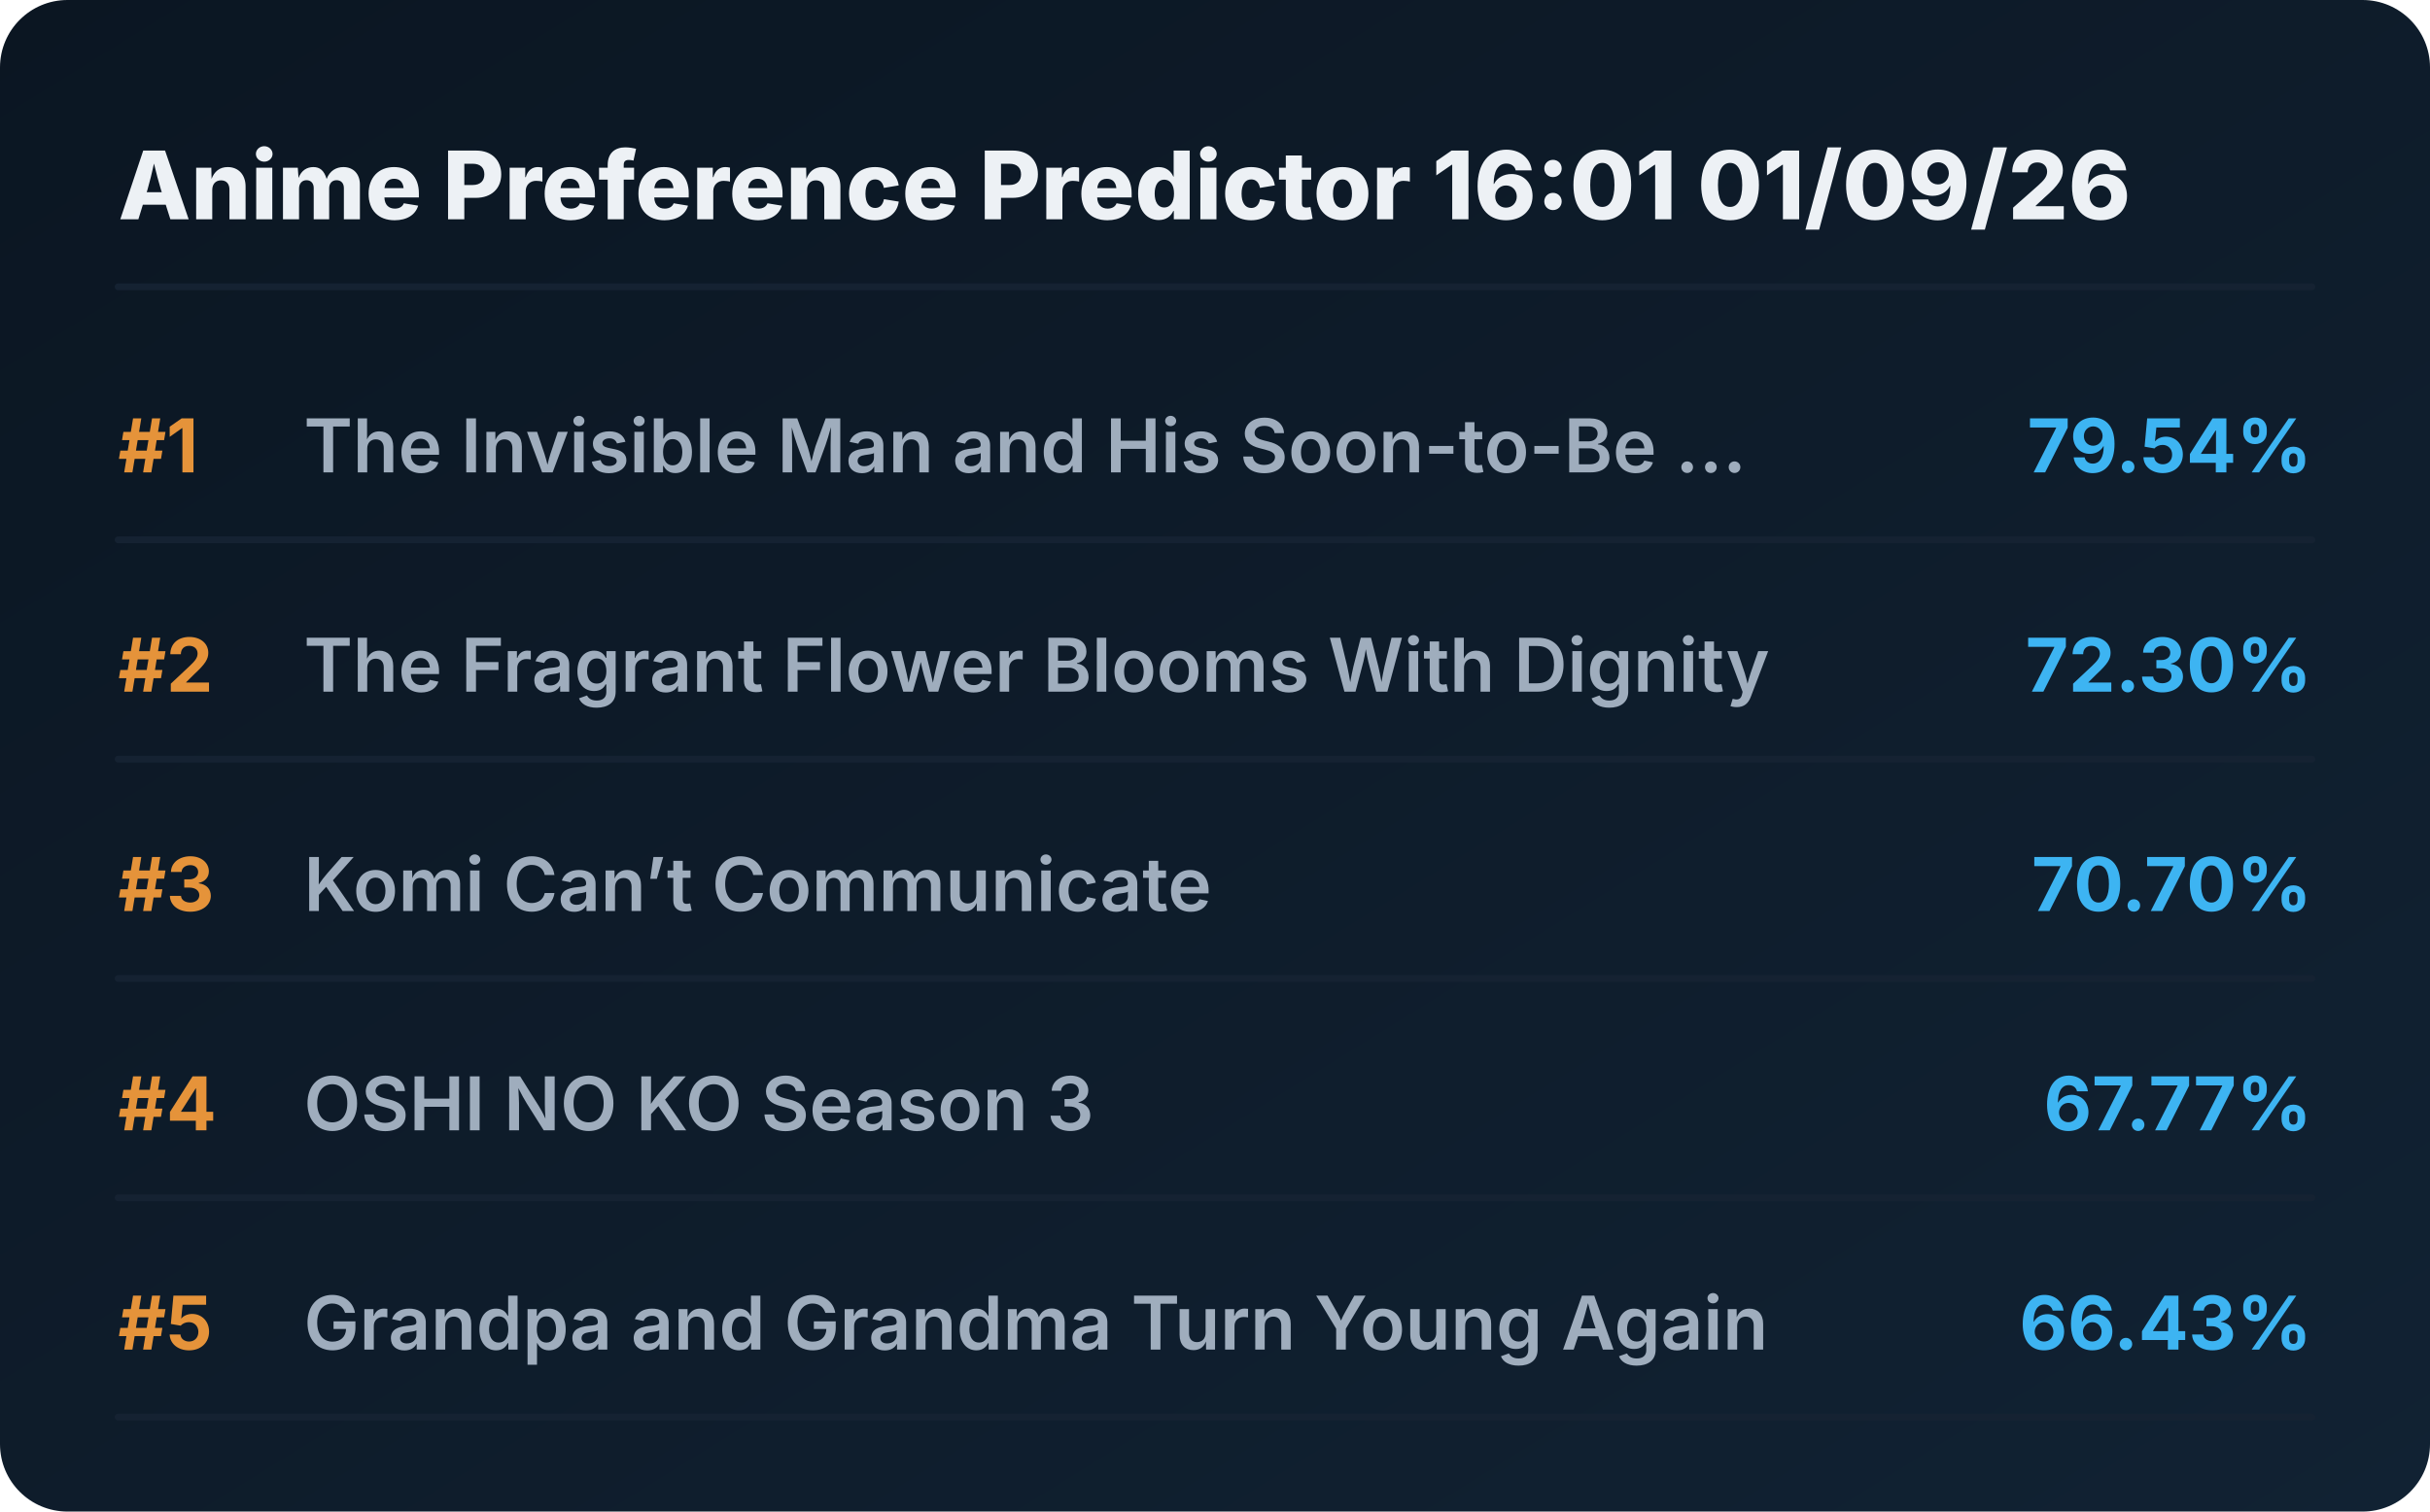
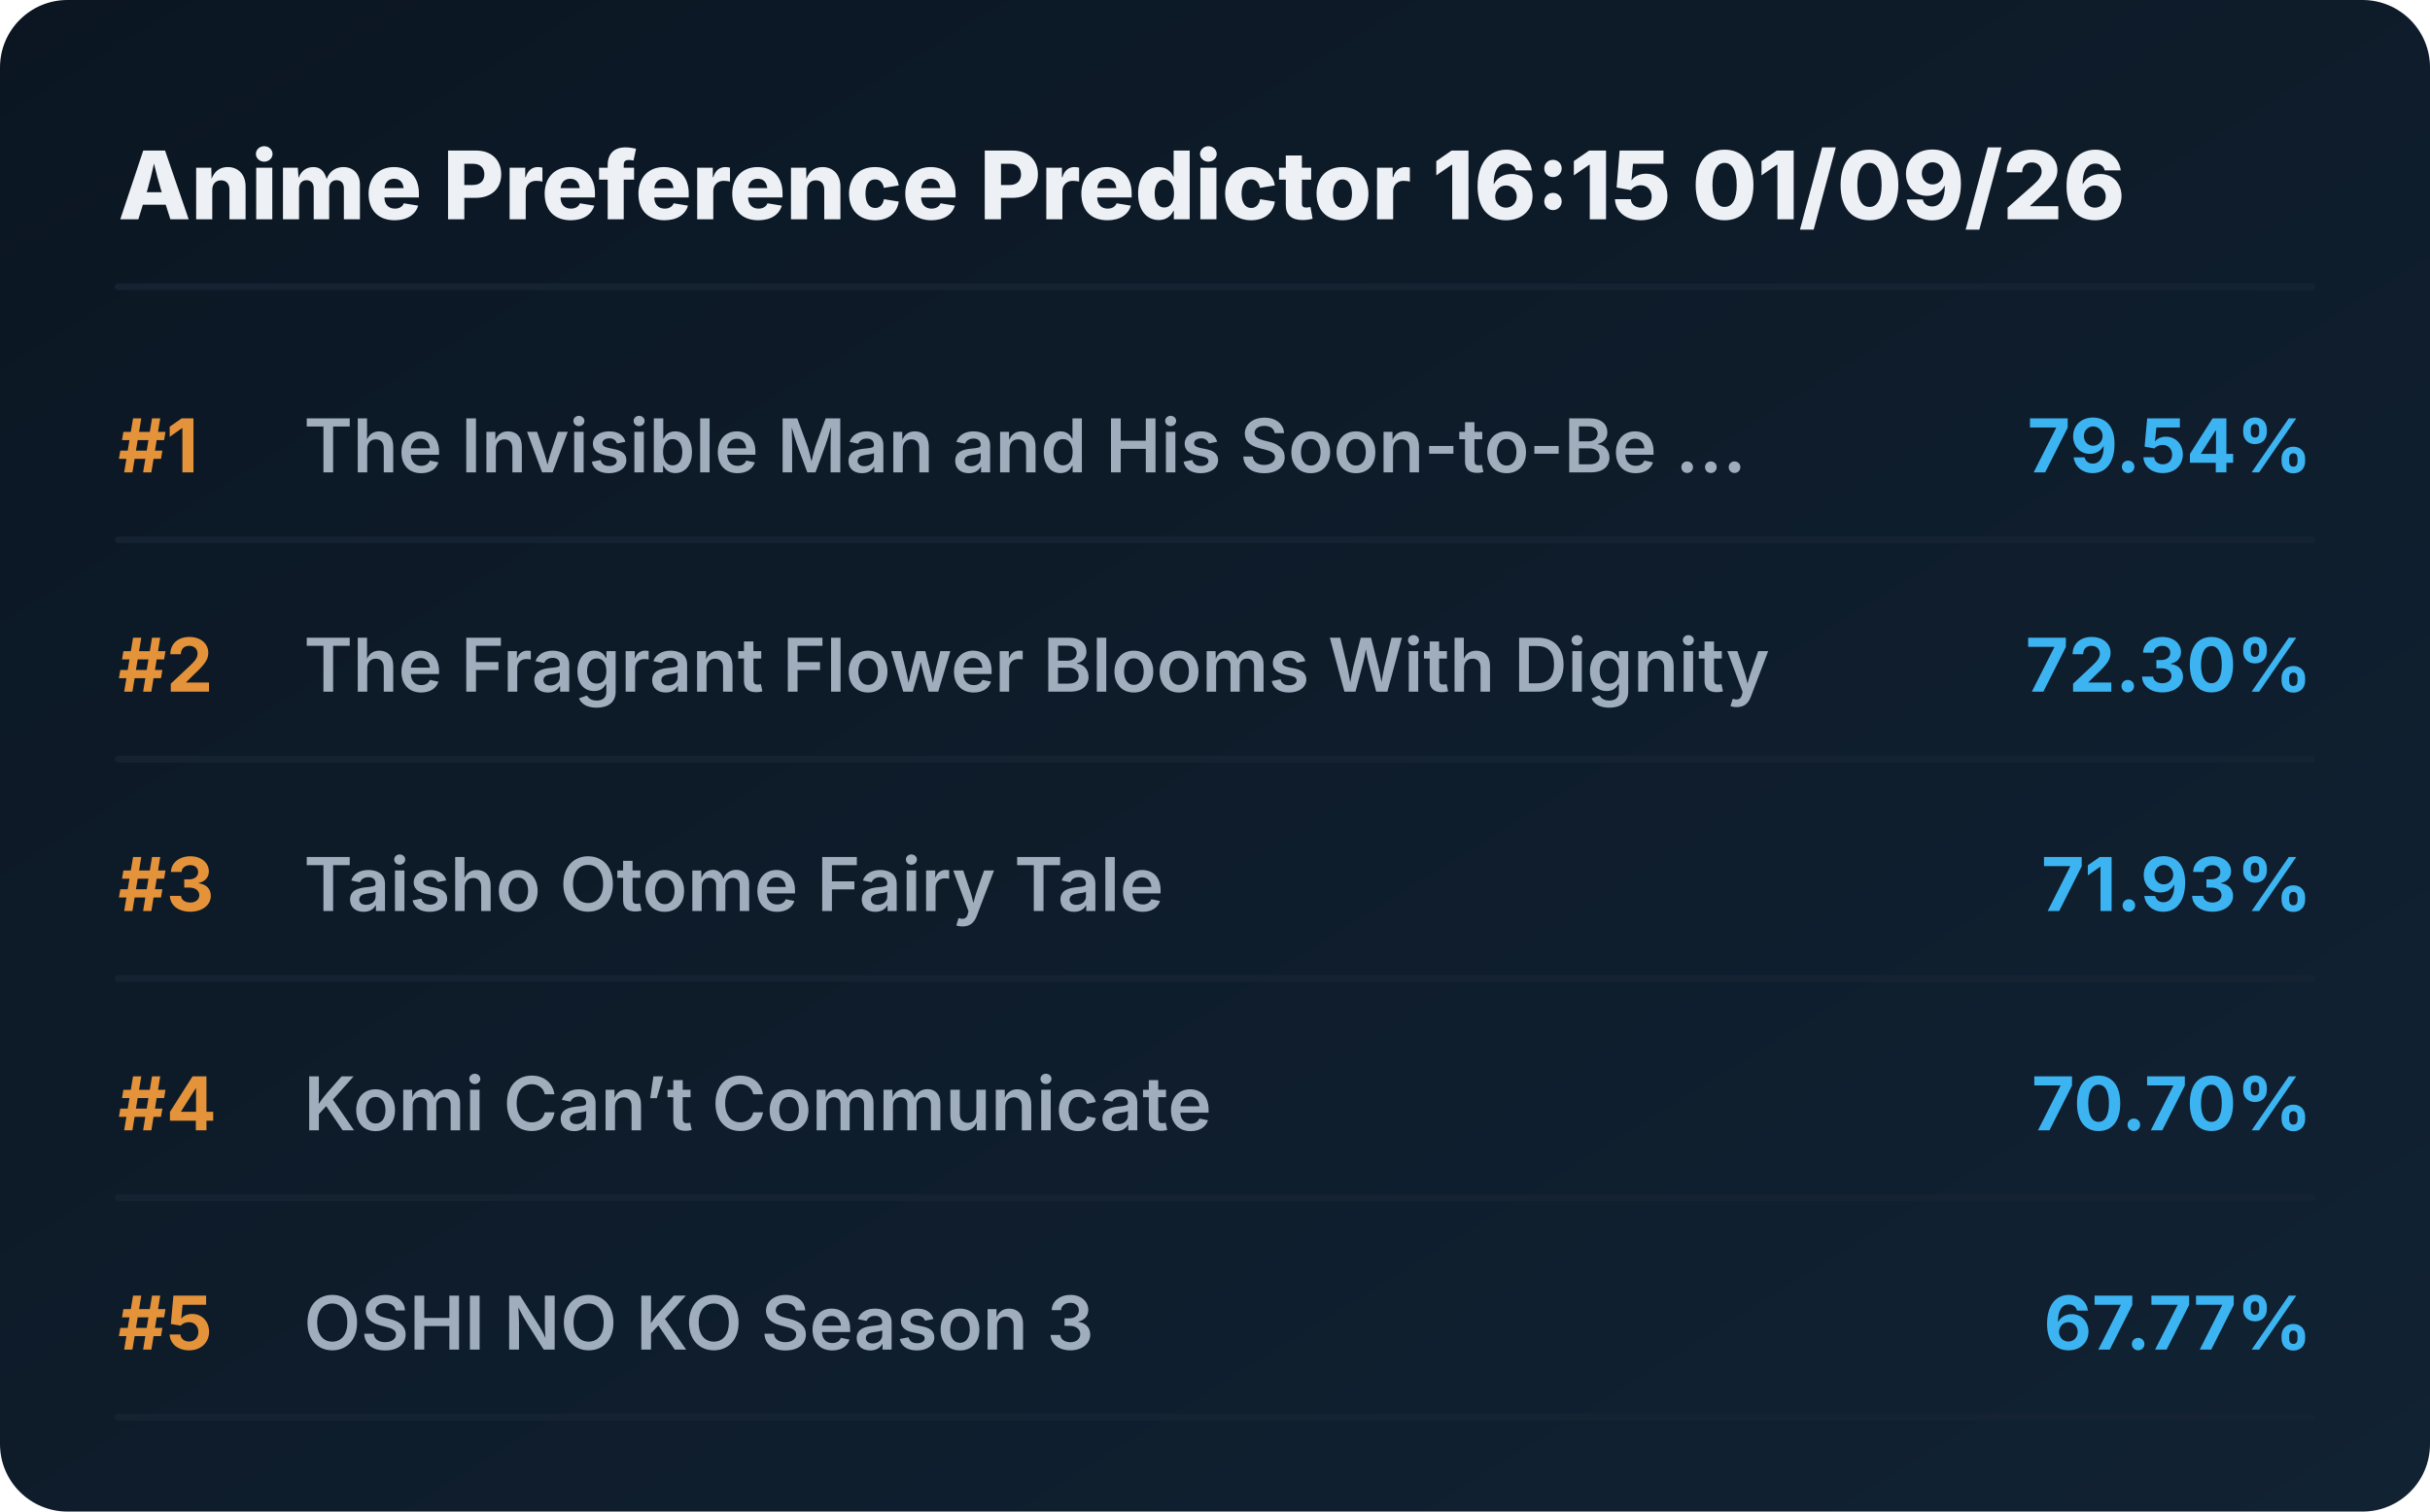
<svg xmlns="http://www.w3.org/2000/svg" viewBox="0 0 720 448" preserveAspectRatio="xMidYMid meet" style="width: 100%; height: auto; max-width: 720px;">
  <defs>
    <linearGradient id="boxGrad" x1="0%" y1="0%" x2="100%" y2="100%">
      <stop offset="0%" stop-color="#0b1622" />
      <stop offset="100%" stop-color="#112233" />
    </linearGradient>
    <clipPath id="titleClip">
      <rect x="90" y="0" width="510" height="100%" />
    </clipPath>
  </defs>
  <style>
    .bg { fill: url(#boxGrad); rx: 20px; }
    .header { font-family: 'Overpass', 'Inter', system-ui, sans-serif; font-weight: 800; font-size: 28px; fill: #edf1f5; }
    .rank { font-family: 'Overpass', 'Inter', system-ui, sans-serif; font-weight: 700; font-size: 22px; fill: #e5933a; }
    .title { font-family: 'Overpass', 'Inter', system-ui, sans-serif; font-weight: 600; font-size: 22px; fill: #9fadbd; }
    .score { font-family: 'Overpass', 'Inter', system-ui, sans-serif; font-weight: 700; font-size: 22px; fill: #3db4f2; }
    .line { stroke: #152232; stroke-width: 2; stroke-linecap: round; }
  </style>
  <rect class="bg" width="720" height="448" />
-   <text x="35" y="65" class="header">Anime Preference Predictor 16:01 01/09/26</text>
+   <text x="35" y="65" class="header">Anime Preference Predictor 16:15 01/09/26</text>
  <line x1="35" y1="85" x2="685" y2="85" class="line" />
  <g transform="translate(0, 0)">
    <text x="35" y="140" class="rank">#1</text>
    <text x="90" y="140" class="title">The Invisible Man and His Soon-to-Be ...</text>
    <text x="685" y="140" class="score" text-anchor="end">79.54%</text>
    <line x1="35" y1="160" x2="685" y2="160" class="line" />
  </g>
  <g transform="translate(0, 65)">
    <text x="35" y="140" class="rank">#2</text>
    <text x="90" y="140" class="title">The Fragrant Flower Blooms With Dignity</text>
    <text x="685" y="140" class="score" text-anchor="end">72.30%</text>
    <line x1="35" y1="160" x2="685" y2="160" class="line" />
  </g>
  <g transform="translate(0, 130)">
    <text x="35" y="140" class="rank">#3</text>
+     <text x="90" y="140" class="title">Taisho Otome Fairy Tale</text>
+     <text x="685" y="140" class="score" text-anchor="end">71.93%</text>
+     <line x1="35" y1="160" x2="685" y2="160" class="line" />
+   </g>
+   <g transform="translate(0, 195)">
+     <text x="35" y="140" class="rank">#4</text>
    <text x="90" y="140" class="title">Komi Can’t Communicate</text>
    <text x="685" y="140" class="score" text-anchor="end">70.70%</text>
    <line x1="35" y1="160" x2="685" y2="160" class="line" />
  </g>
-   <g transform="translate(0, 195)">
-     <text x="35" y="140" class="rank">#4</text>
+   <g transform="translate(0, 260)">
+     <text x="35" y="140" class="rank">#5</text>
    <text x="90" y="140" class="title">OSHI NO KO Season 3</text>
    <text x="685" y="140" class="score" text-anchor="end">67.77%</text>
    <line x1="35" y1="160" x2="685" y2="160" class="line" />
  </g>
-   <g transform="translate(0, 260)">
-     <text x="35" y="140" class="rank">#5</text>
-     <text x="90" y="140" class="title">Grandpa and Grandma Turn Young Again</text>
-     <text x="685" y="140" class="score" text-anchor="end">66.43%</text>
-     <line x1="35" y1="160" x2="685" y2="160" class="line" />
-   </g>
</svg>
